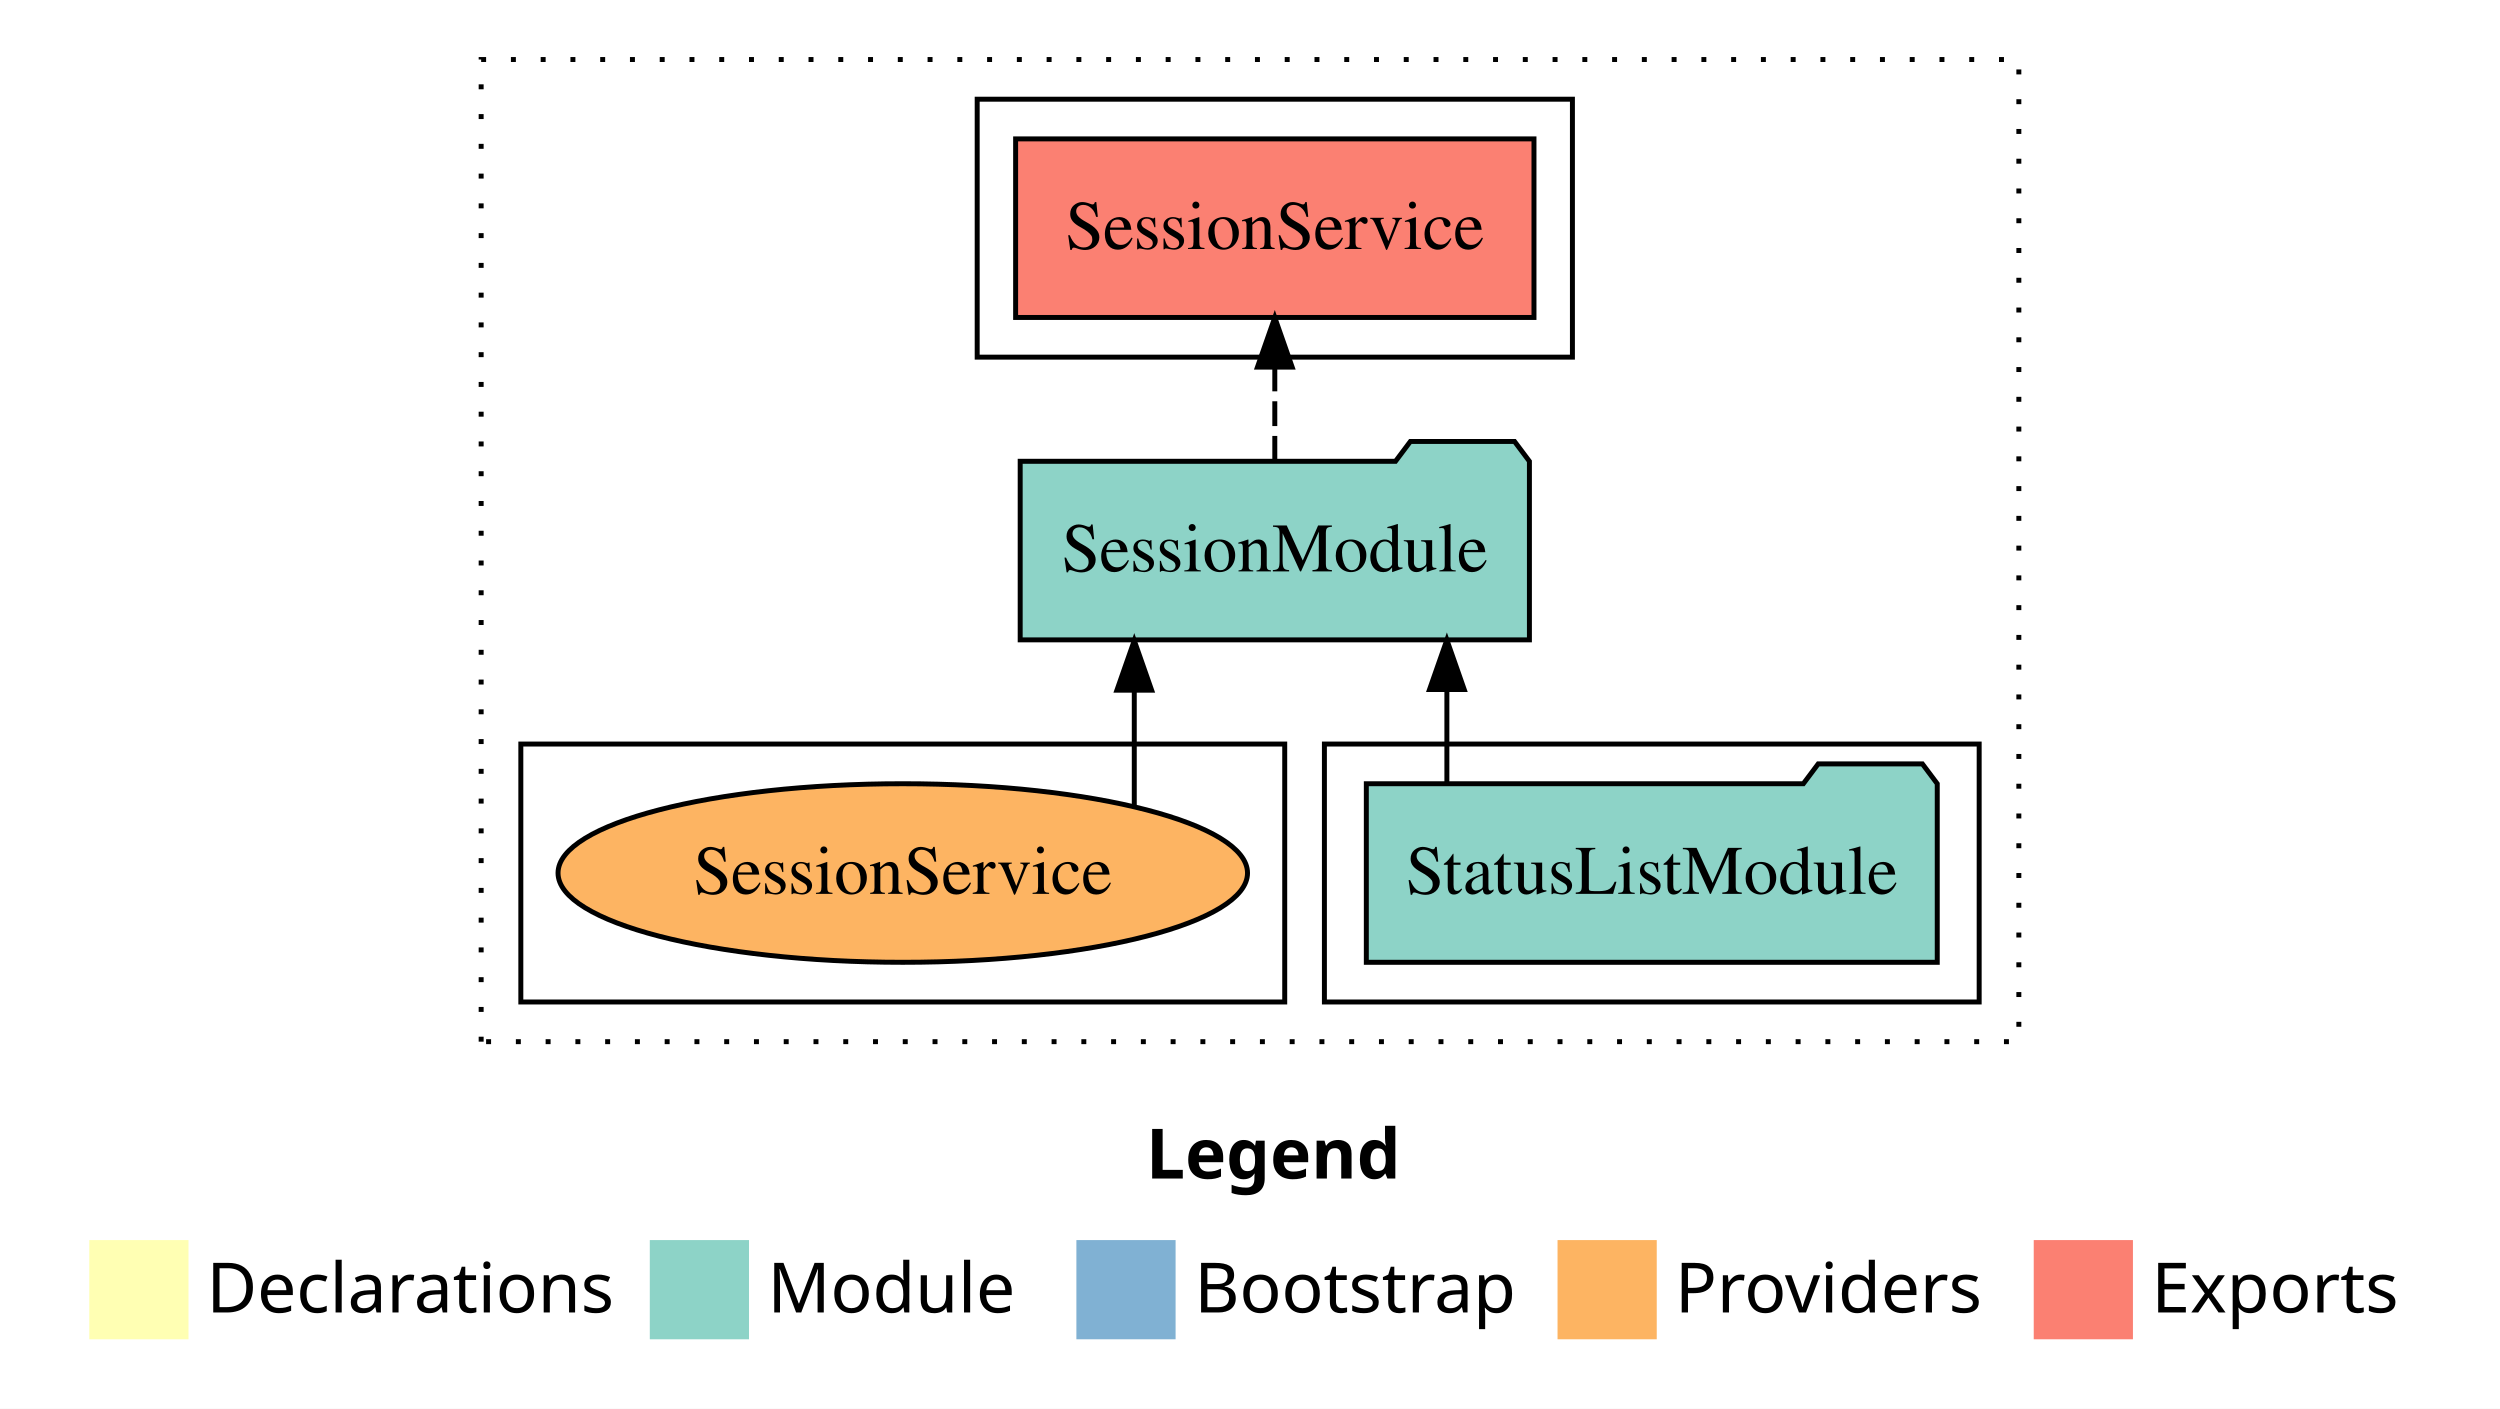
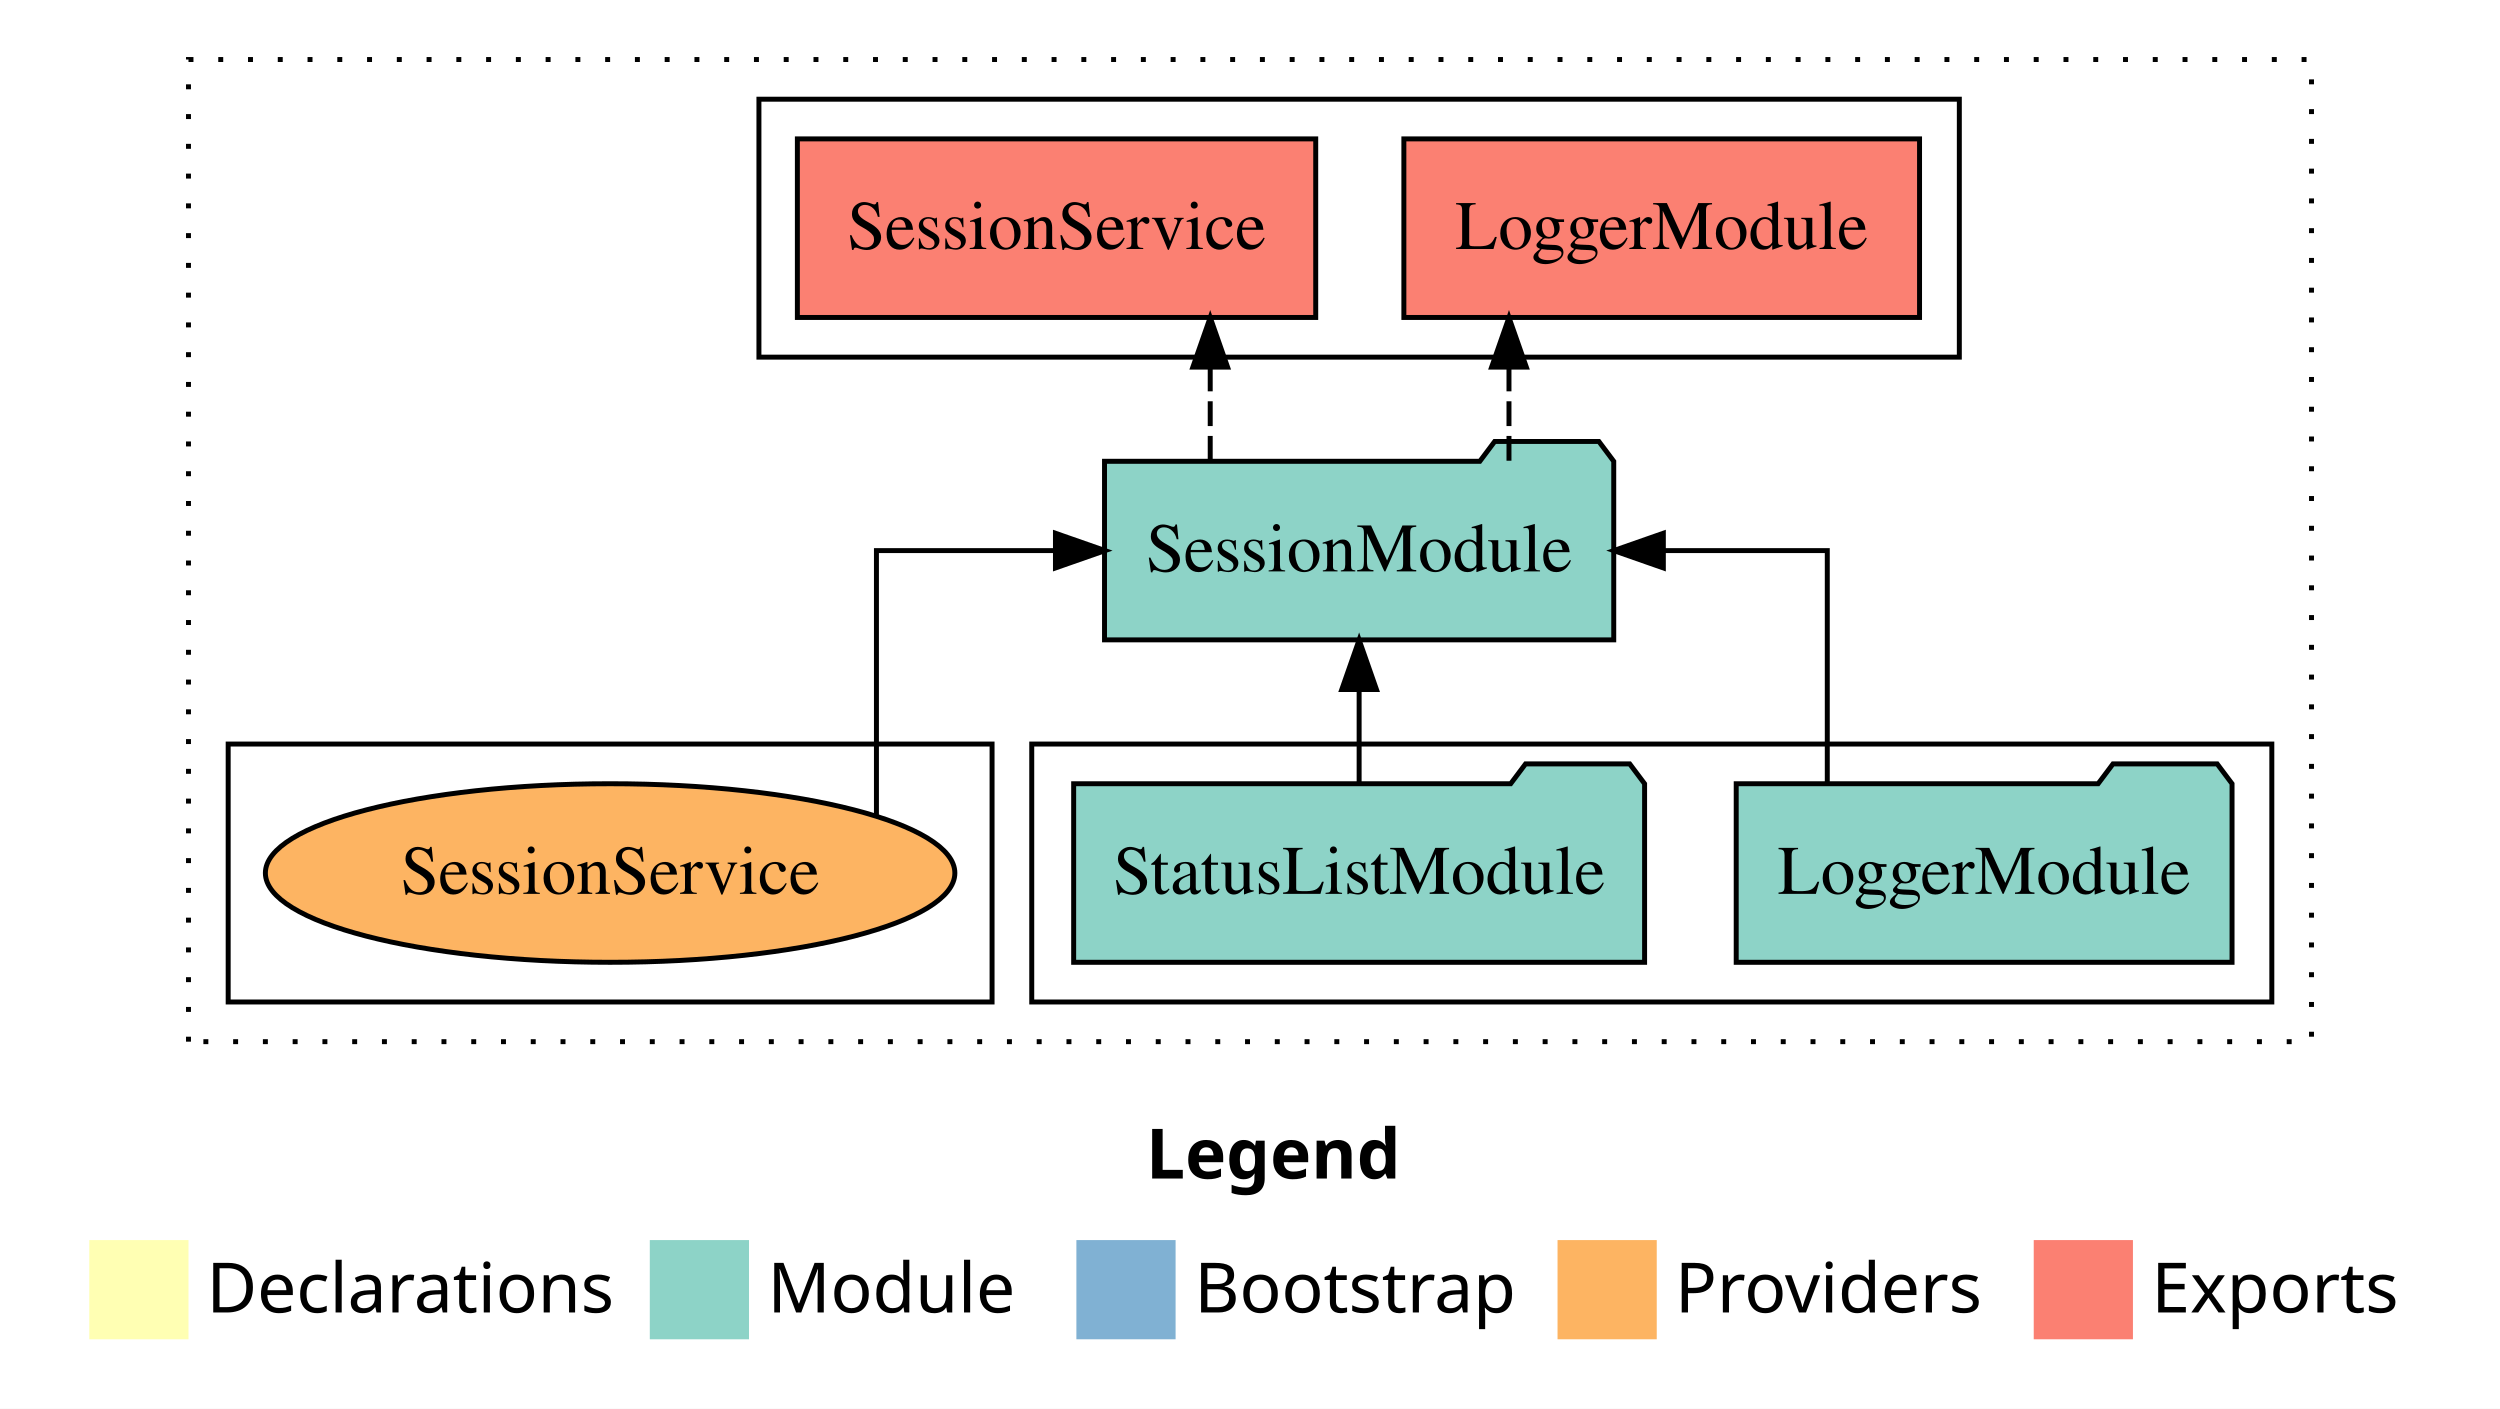
<svg xmlns="http://www.w3.org/2000/svg" width="504pt" height="284pt" viewBox="0.00 0.00 504.00 284.00">
  <g id="graph0" class="graph" transform="scale(1 1) rotate(0) translate(4 280)">
    <polygon fill="white" stroke="transparent" points="-4,4 -4,-280 500,-280 500,4 -4,4" />
    <text text-anchor="start" x="227.01" y="-42.4" font-family="Times-12" font-weight="bold" font-size="14.00">Legend</text>
    <polygon fill="#ffffb3" stroke="transparent" points="14,-10 14,-30 34,-30 34,-10 14,-10" />
    <text text-anchor="start" x="37.63" y="-15.4" font-family="Times-12" font-size="14.00">  Declarations</text>
    <polygon fill="#8dd3c7" stroke="transparent" points="127,-10 127,-30 147,-30 147,-10 127,-10" />
    <text text-anchor="start" x="150.73" y="-15.4" font-family="Times-12" font-size="14.00">  Module</text>
    <polygon fill="#80b1d3" stroke="transparent" points="213,-10 213,-30 233,-30 233,-10 213,-10" />
    <text text-anchor="start" x="236.78" y="-15.4" font-family="Times-12" font-size="14.00">  Bootstrap</text>
    <polygon fill="#fdb462" stroke="transparent" points="310,-10 310,-30 330,-30 330,-10 310,-10" />
    <text text-anchor="start" x="333.67" y="-15.4" font-family="Times-12" font-size="14.00">  Providers</text>
    <polygon fill="#fb8072" stroke="transparent" points="406,-10 406,-30 426,-30 426,-10 406,-10" />
    <text text-anchor="start" x="429.73" y="-15.4" font-family="Times-12" font-size="14.00">  Exports</text>
    <g id="clust1" class="cluster">
-       <polygon fill="none" stroke="black" stroke-dasharray="1,5" points="93,-70 93,-268 403,-268 403,-70 93,-70" />
+       <polygon fill="none" stroke="black" stroke-dasharray="1,5" points="34,-70 34,-268 462,-268 462,-70 34,-70" />
+     </g>
+     <g id="clust4" class="cluster">
+       <polygon fill="none" stroke="black" points="149,-208 149,-260 391,-260 391,-208 149,-208" />
    </g>
    <g id="clust3" class="cluster">
-       <polygon fill="none" stroke="black" points="263,-78 263,-130 395,-130 395,-78 263,-78" />
+       <polygon fill="none" stroke="black" points="204,-78 204,-130 454,-130 454,-78 204,-78" />
    </g>
    <g id="clust6" class="cluster">
-       <polygon fill="none" stroke="black" points="101,-78 101,-130 255,-130 255,-78 101,-78" />
-     </g>
-     <g id="clust4" class="cluster">
-       <polygon fill="none" stroke="black" points="193,-208 193,-260 313,-260 313,-208 193,-208" />
+       <polygon fill="none" stroke="black" points="42,-78 42,-130 196,-130 196,-78 42,-78" />
    </g>
    <g id="node1" class="node">
-       <polygon fill="#8dd3c7" stroke="black" points="386.55,-122 383.55,-126 362.55,-126 359.55,-122 271.45,-122 271.45,-86 386.55,-86 386.55,-122" />
-       <text text-anchor="middle" x="329" y="-99.8" font-family="Times,serif" font-size="14.00">StatusListModule</text>
+       <polygon fill="#8dd3c7" stroke="black" points="445.98,-122 442.98,-126 421.98,-126 418.98,-122 346.02,-122 346.02,-86 445.98,-86 445.98,-122" />
+       <text text-anchor="middle" x="396" y="-99.8" font-family="Times,serif" font-size="14.00">LoggerModule</text>
+     </g>
+     <g id="node3" class="node">
+       <polygon fill="#8dd3c7" stroke="black" points="321.33,-187 318.33,-191 297.33,-191 294.33,-187 218.67,-187 218.67,-151 321.33,-151 321.33,-187" />
+       <text text-anchor="middle" x="270" y="-164.8" font-family="Times,serif" font-size="14.00">SessionModule</text>
+     </g>
+     <g id="edge1" class="edge">
+       <path fill="none" stroke="black" d="M364.38,-122.11C364.38,-141.34 364.38,-169 364.38,-169 364.38,-169 331.33,-169 331.33,-169" />
+       <polygon fill="black" stroke="black" points="331.33,-165.5 321.33,-169 331.33,-172.5 331.33,-165.5" />
    </g>
    <g id="node2" class="node">
-       <polygon fill="#8dd3c7" stroke="black" points="304.33,-187 301.33,-191 280.33,-191 277.33,-187 201.67,-187 201.67,-151 304.33,-151 304.33,-187" />
-       <text text-anchor="middle" x="253" y="-164.8" font-family="Times,serif" font-size="14.00">SessionModule</text>
-     </g>
-     <g id="edge1" class="edge">
-       <path fill="none" stroke="black" d="M287.69,-122.11C287.69,-122.11 287.69,-140.99 287.69,-140.99" />
-       <polygon fill="black" stroke="black" points="284.19,-140.99 287.69,-150.99 291.19,-140.99 284.19,-140.99" />
-     </g>
-     <g id="node3" class="node">
-       <polygon fill="#fb8072" stroke="black" points="305.25,-252 200.75,-252 200.75,-216 305.25,-216 305.25,-252" />
-       <text text-anchor="middle" x="253" y="-229.8" font-family="Times,serif" font-size="14.00">SessionService </text>
+       <polygon fill="#8dd3c7" stroke="black" points="327.55,-122 324.55,-126 303.55,-126 300.55,-122 212.45,-122 212.45,-86 327.55,-86 327.55,-122" />
+       <text text-anchor="middle" x="270" y="-99.8" font-family="Times,serif" font-size="14.00">StatusListModule</text>
    </g>
    <g id="edge2" class="edge">
-       <path fill="none" stroke="black" stroke-dasharray="5,2" d="M253,-187.11C253,-187.11 253,-205.99 253,-205.99" />
-       <polygon fill="black" stroke="black" points="249.5,-205.99 253,-215.99 256.5,-205.99 249.5,-205.99" />
+       <path fill="none" stroke="black" d="M270,-122.11C270,-122.11 270,-140.99 270,-140.99" />
+       <polygon fill="black" stroke="black" points="266.5,-140.99 270,-150.99 273.5,-140.99 266.5,-140.99" />
    </g>
    <g id="node4" class="node">
-       <ellipse fill="#fdb462" stroke="black" cx="178" cy="-104" rx="69.5" ry="18" />
-       <text text-anchor="middle" x="178" y="-99.8" font-family="Times,serif" font-size="14.00">SessionService</text>
+       <polygon fill="#fb8072" stroke="black" points="382.98,-252 279.02,-252 279.02,-216 382.98,-216 382.98,-252" />
+       <text text-anchor="middle" x="331" y="-229.8" font-family="Times,serif" font-size="14.00">LoggerModule </text>
    </g>
    <g id="edge3" class="edge">
-       <path fill="none" stroke="black" d="M224.67,-117.47C224.67,-117.47 224.67,-140.86 224.67,-140.86" />
-       <polygon fill="black" stroke="black" points="221.17,-140.86 224.67,-150.86 228.17,-140.86 221.17,-140.86" />
+       <path fill="none" stroke="black" stroke-dasharray="5,2" d="M300.21,-187.11C300.21,-187.11 300.21,-205.99 300.21,-205.99" />
+       <polygon fill="black" stroke="black" points="296.71,-205.99 300.21,-215.99 303.71,-205.99 296.71,-205.99" />
+     </g>
+     <g id="node5" class="node">
+       <polygon fill="#fb8072" stroke="black" points="261.25,-252 156.75,-252 156.75,-216 261.25,-216 261.25,-252" />
+       <text text-anchor="middle" x="209" y="-229.8" font-family="Times,serif" font-size="14.00">SessionService </text>
+     </g>
+     <g id="edge4" class="edge">
+       <path fill="none" stroke="black" stroke-dasharray="5,2" d="M239.98,-187.11C239.98,-187.11 239.98,-205.99 239.98,-205.99" />
+       <polygon fill="black" stroke="black" points="236.48,-205.99 239.98,-215.99 243.48,-205.99 236.48,-205.99" />
+     </g>
+     <g id="node6" class="node">
+       <ellipse fill="#fdb462" stroke="black" cx="119" cy="-104" rx="69.5" ry="18" />
+       <text text-anchor="middle" x="119" y="-99.8" font-family="Times,serif" font-size="14.00">SessionService</text>
+     </g>
+     <g id="edge5" class="edge">
+       <path fill="none" stroke="black" d="M172.69,-115.62C172.69,-134.32 172.69,-169 172.69,-169 172.69,-169 208.78,-169 208.78,-169" />
+       <polygon fill="black" stroke="black" points="208.78,-172.5 218.78,-169 208.78,-165.5 208.78,-172.5" />
    </g>
  </g>
</svg>
